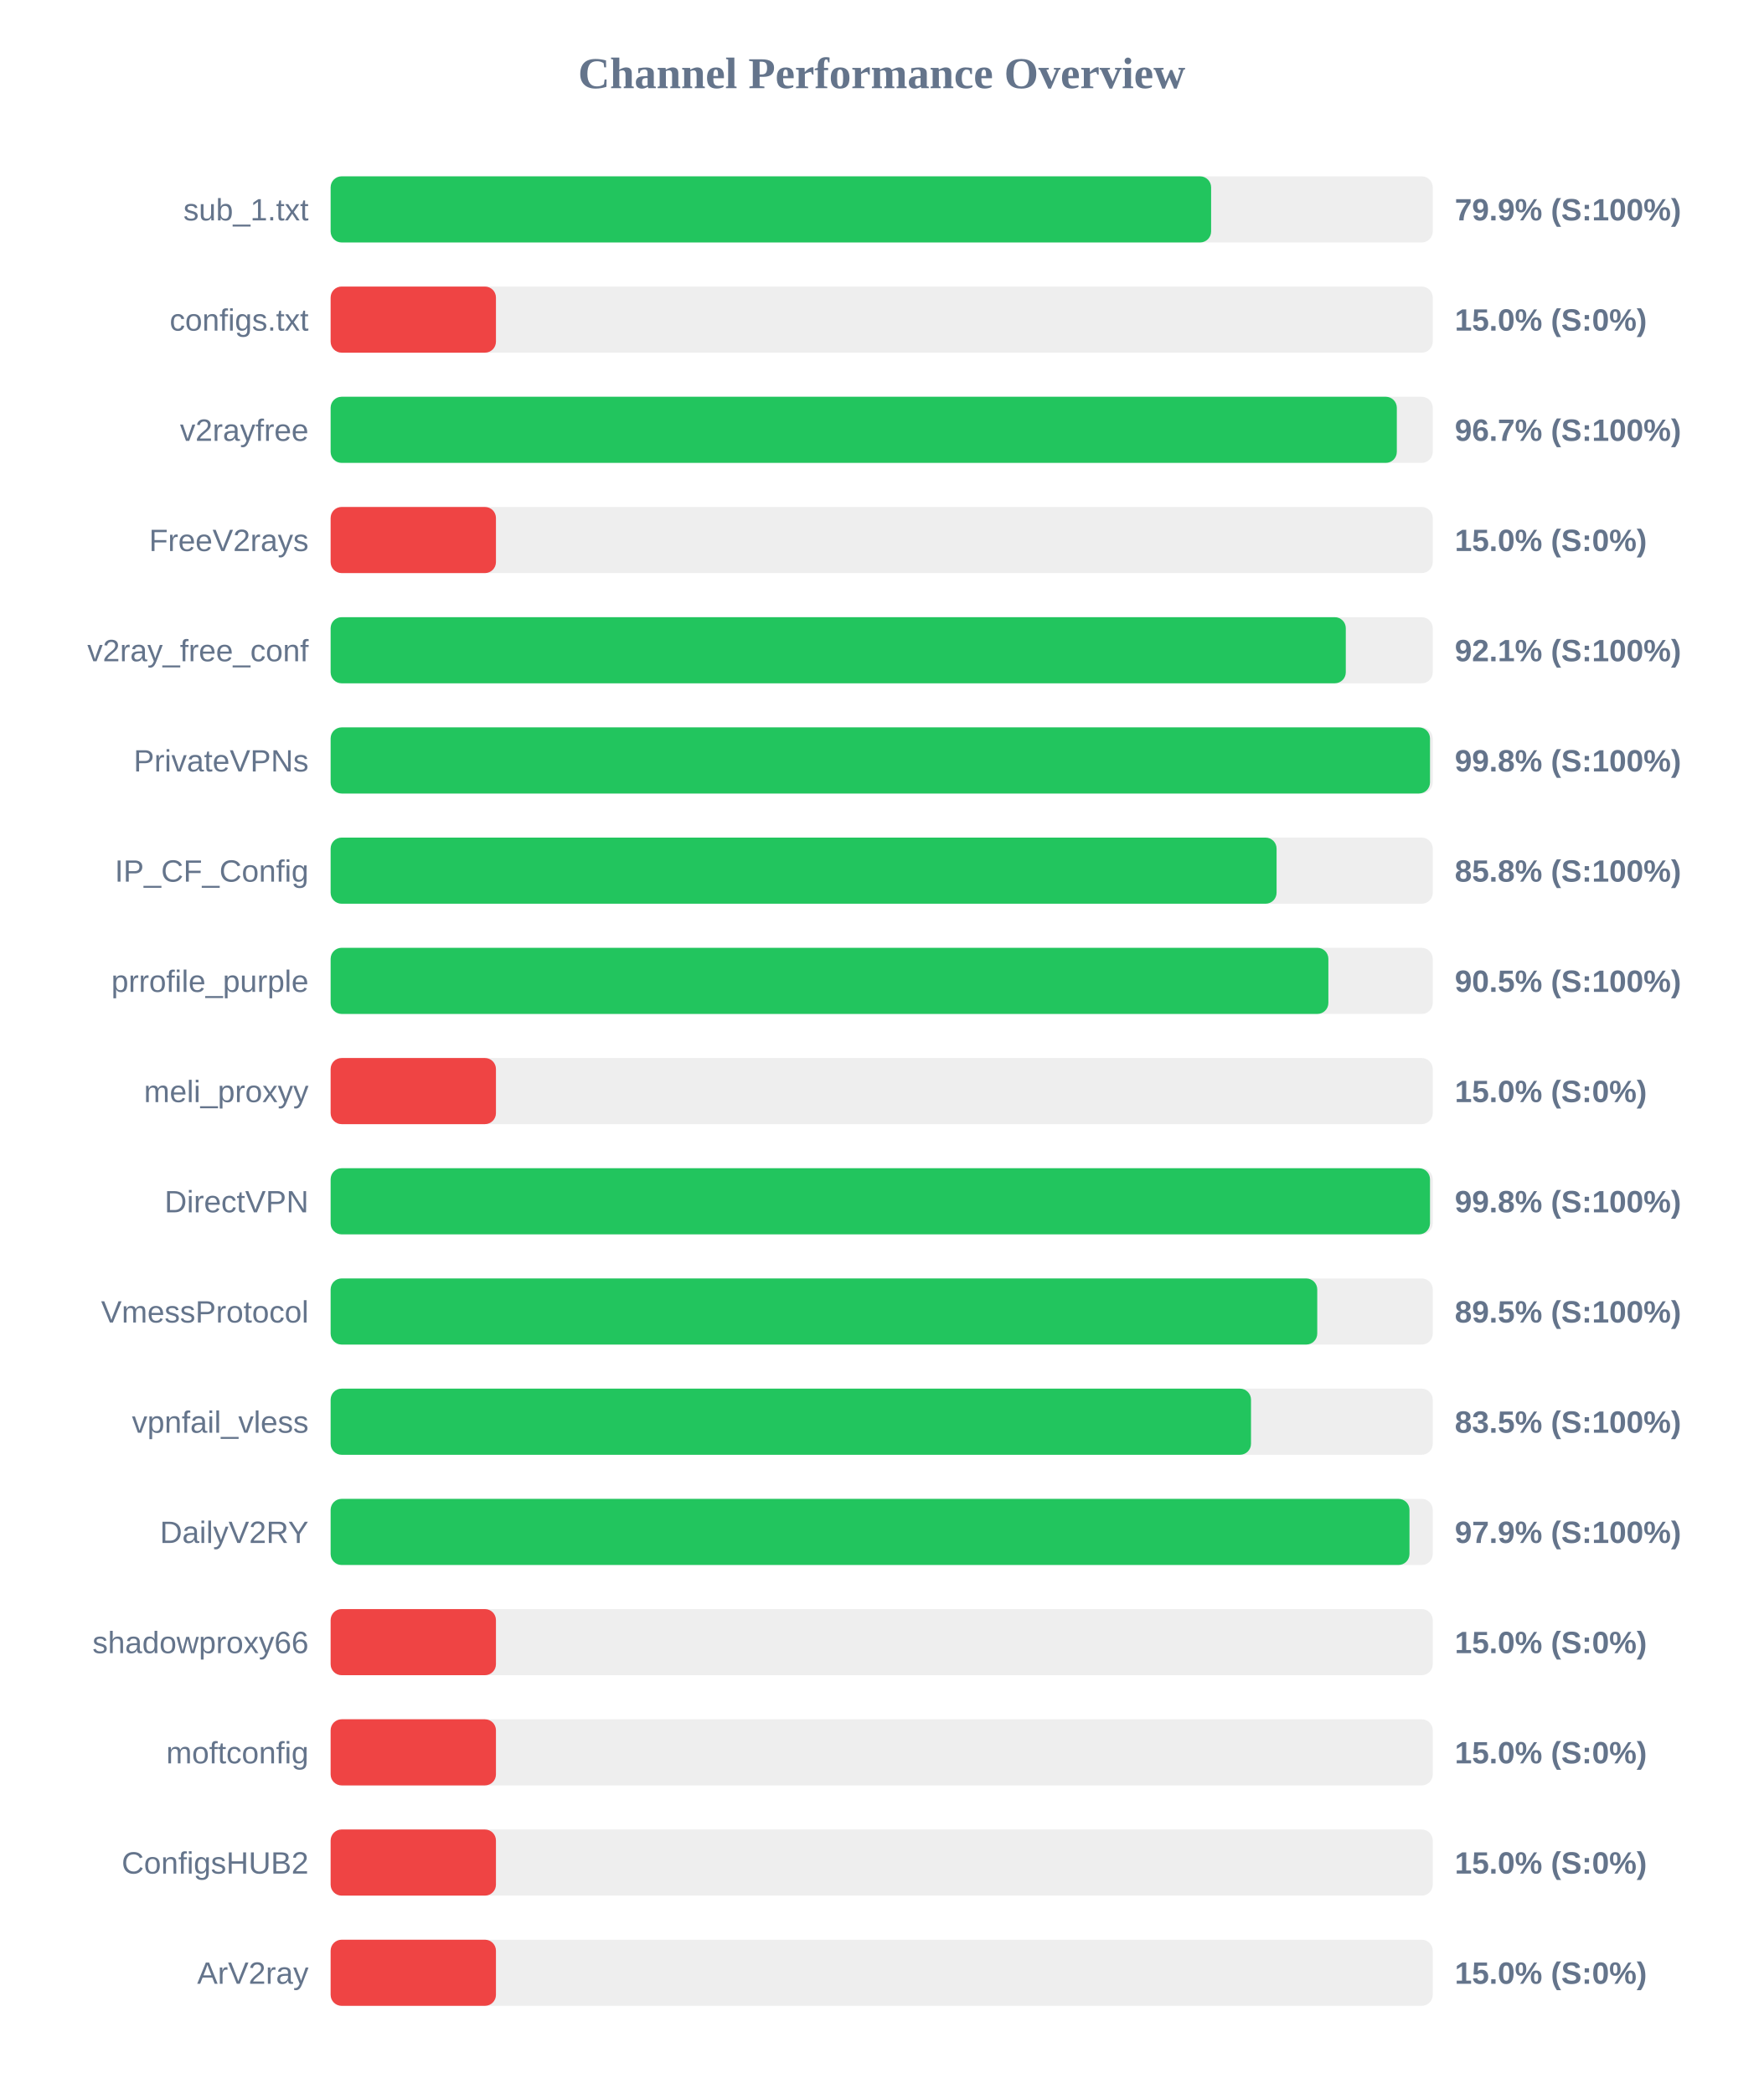
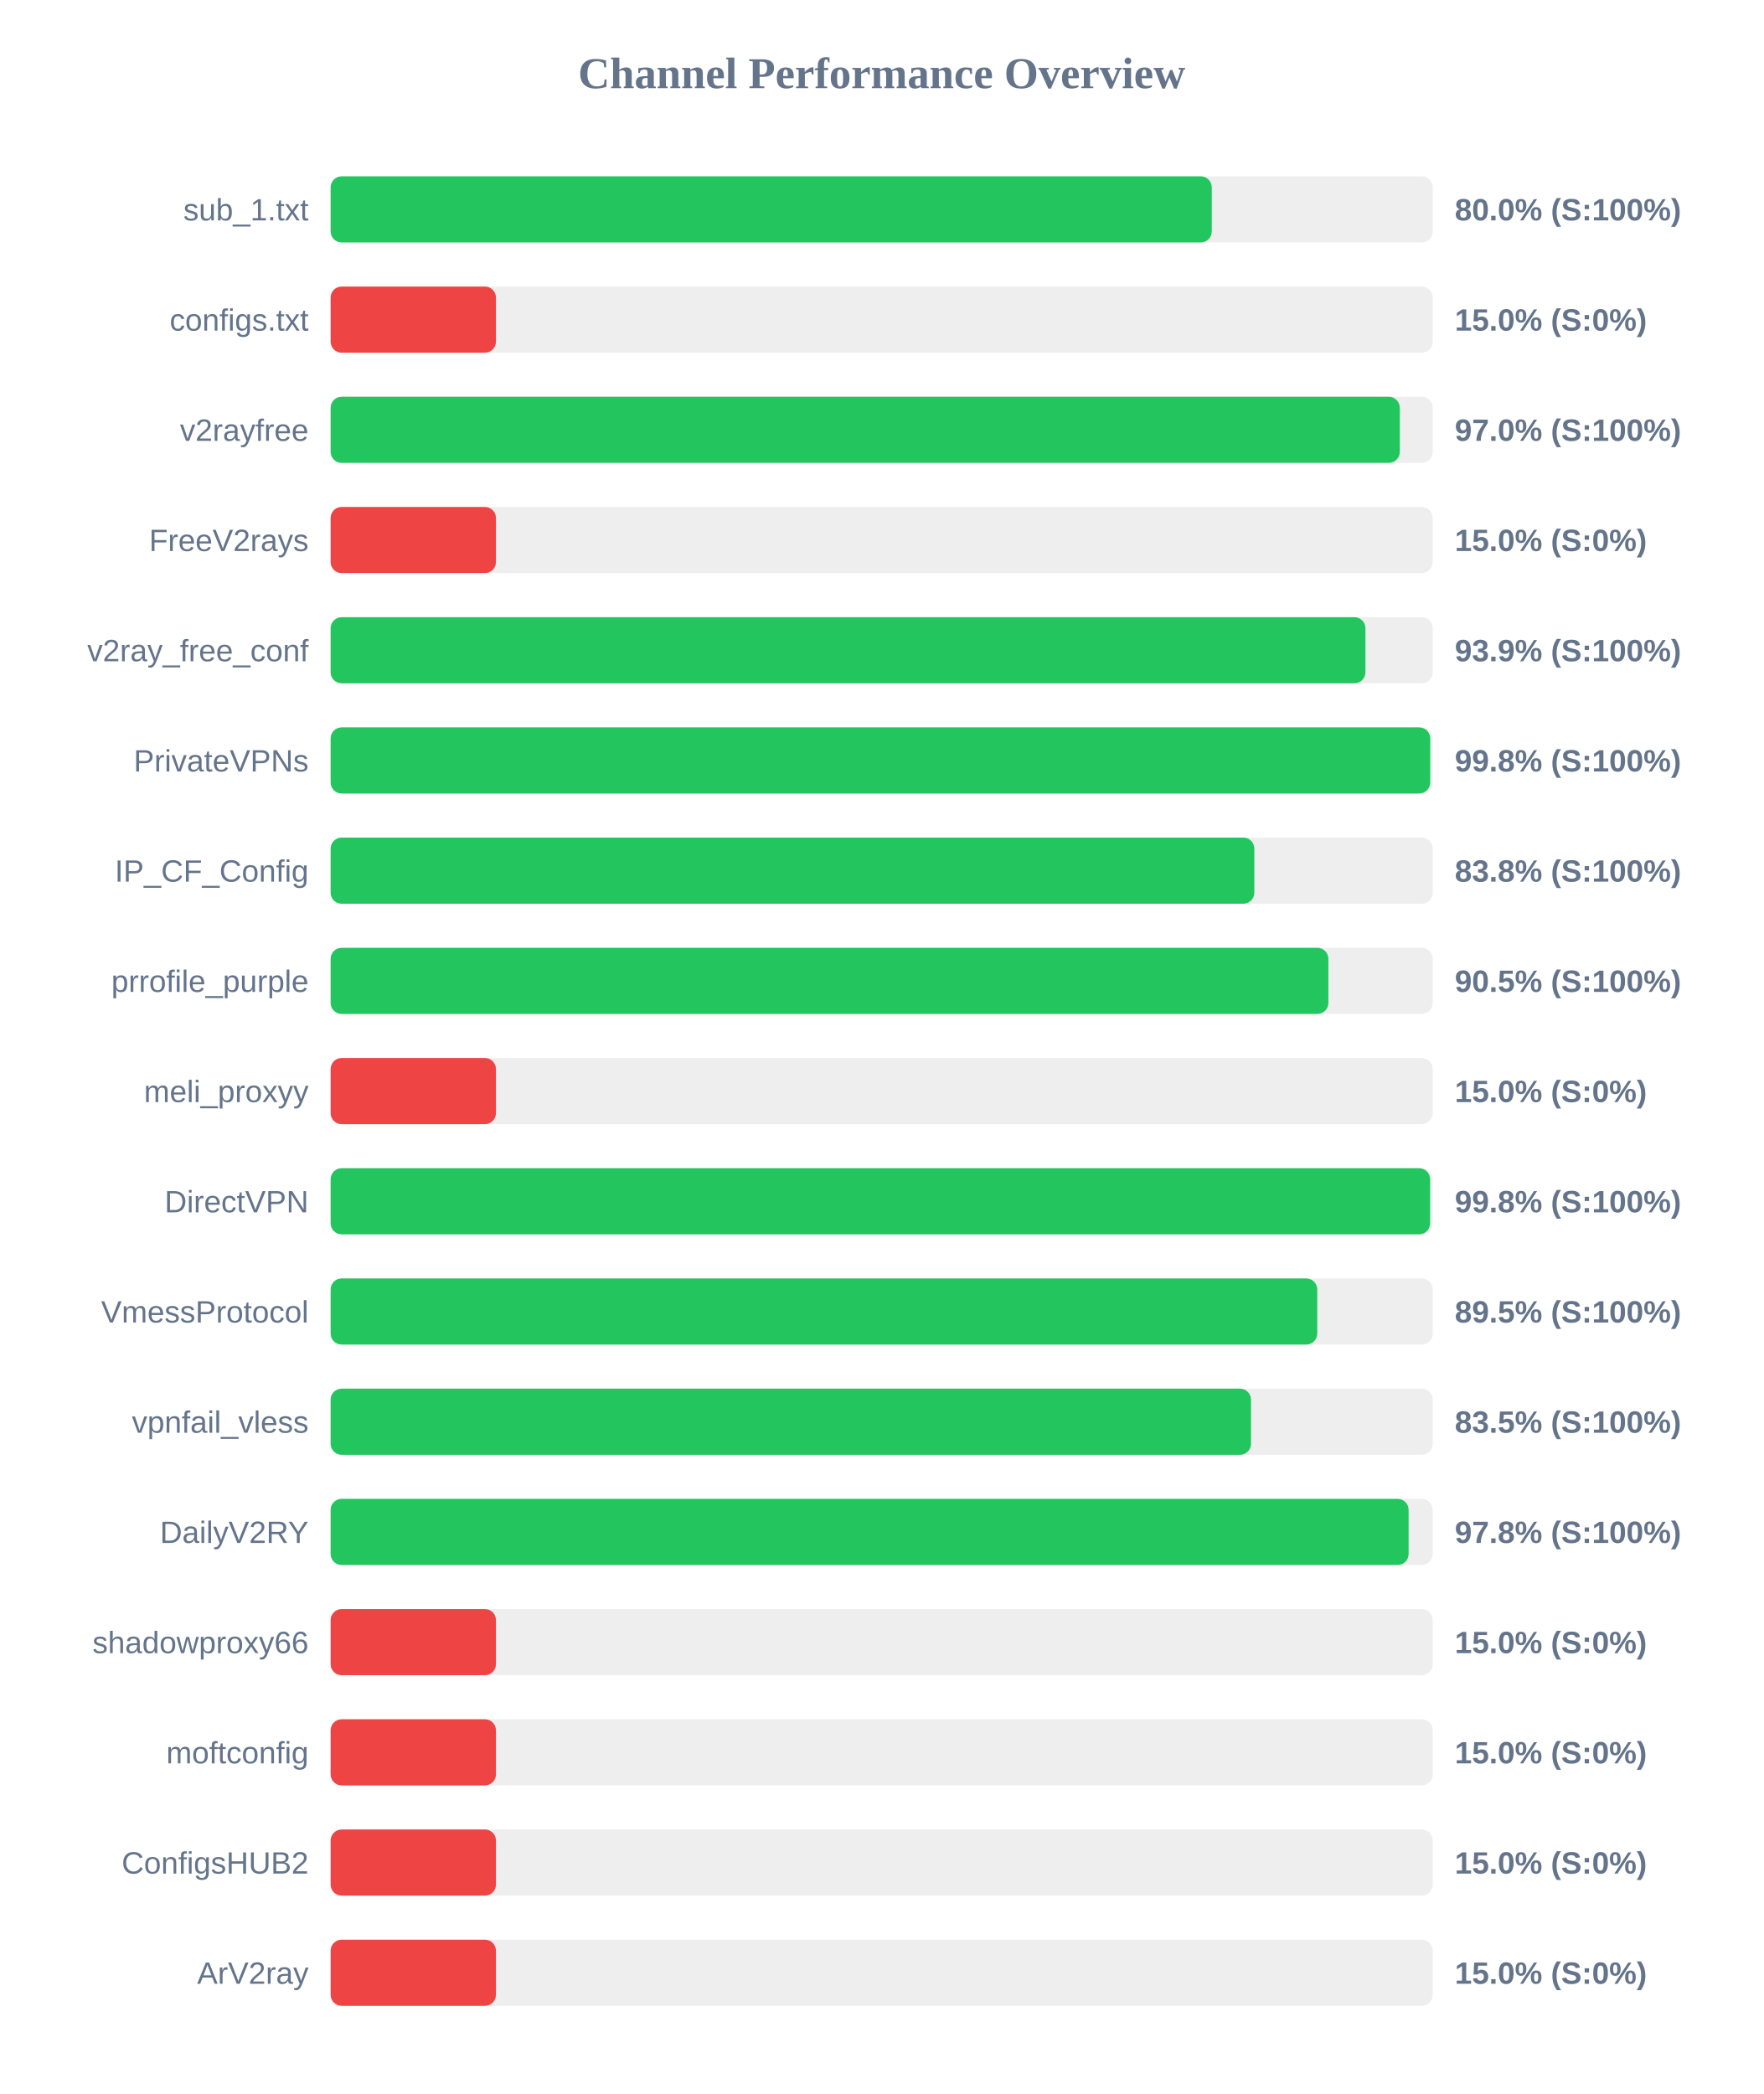
<svg xmlns="http://www.w3.org/2000/svg" width="800" height="950" version="1.1">
  <style>
        .row { font: 14px Arial; fill: #64748b; }
        .score { font: bold 14px Arial; fill: #64748b; }
    </style>
  <text x="400" y="40" text-anchor="middle" font-size="20px" font-weight="bold" fill="#64748b">Channel Performance Overview</text>
  <rect x="150" y="80" width="500" height="30" fill="#eee" rx="5" />
-   <rect x="150" y="80" width="399.45" height="30" fill="#22c55e" rx="5" />
+   <rect x="150" y="80" width="399.75" height="30" fill="#22c55e" rx="5" />
  <text x="140" y="100" text-anchor="end" class="row">sub_1.txt</text>
-   <text x="660" y="100" text-anchor="start" class="score">79.9% (S:100%)</text>
+   <text x="660" y="100" text-anchor="start" class="score">80.0% (S:100%)</text>
  <rect x="150" y="130" width="500" height="30" fill="#eee" rx="5" />
  <rect x="150" y="130" width="75.0" height="30" fill="#ef4444" rx="5" />
  <text x="140" y="150" text-anchor="end" class="row">configs.txt</text>
  <text x="660" y="150" text-anchor="start" class="score">15.0% (S:0%)</text>
  <rect x="150" y="180" width="500" height="30" fill="#eee" rx="5" />
-   <rect x="150" y="180" width="483.7" height="30" fill="#22c55e" rx="5" />
+   <rect x="150" y="180" width="485.05" height="30" fill="#22c55e" rx="5" />
  <text x="140" y="200" text-anchor="end" class="row">v2rayfree</text>
-   <text x="660" y="200" text-anchor="start" class="score">96.7% (S:100%)</text>
+   <text x="660" y="200" text-anchor="start" class="score">97.0% (S:100%)</text>
  <rect x="150" y="230" width="500" height="30" fill="#eee" rx="5" />
  <rect x="150" y="230" width="75.0" height="30" fill="#ef4444" rx="5" />
  <text x="140" y="250" text-anchor="end" class="row">FreeV2rays</text>
  <text x="660" y="250" text-anchor="start" class="score">15.0% (S:0%)</text>
  <rect x="150" y="280" width="500" height="30" fill="#eee" rx="5" />
-   <rect x="150" y="280" width="460.55" height="30" fill="#22c55e" rx="5" />
+   <rect x="150" y="280" width="469.45" height="30" fill="#22c55e" rx="5" />
  <text x="140" y="300" text-anchor="end" class="row">v2ray_free_conf</text>
-   <text x="660" y="300" text-anchor="start" class="score">92.1% (S:100%)</text>
+   <text x="660" y="300" text-anchor="start" class="score">93.9% (S:100%)</text>
  <rect x="150" y="330" width="500" height="30" fill="#eee" rx="5" />
-   <rect x="150" y="330" width="498.75" height="30" fill="#22c55e" rx="5" />
+   <rect x="150" y="330" width="498.85" height="30" fill="#22c55e" rx="5" />
  <text x="140" y="350" text-anchor="end" class="row">PrivateVPNs</text>
  <text x="660" y="350" text-anchor="start" class="score">99.8% (S:100%)</text>
  <rect x="150" y="380" width="500" height="30" fill="#eee" rx="5" />
-   <rect x="150" y="380" width="429.15" height="30" fill="#22c55e" rx="5" />
+   <rect x="150" y="380" width="419.05" height="30" fill="#22c55e" rx="5" />
  <text x="140" y="400" text-anchor="end" class="row">IP_CF_Config</text>
-   <text x="660" y="400" text-anchor="start" class="score">85.8% (S:100%)</text>
+   <text x="660" y="400" text-anchor="start" class="score">83.8% (S:100%)</text>
  <rect x="150" y="430" width="500" height="30" fill="#eee" rx="5" />
  <rect x="150" y="430" width="452.65" height="30" fill="#22c55e" rx="5" />
  <text x="140" y="450" text-anchor="end" class="row">prrofile_purple</text>
  <text x="660" y="450" text-anchor="start" class="score">90.5% (S:100%)</text>
  <rect x="150" y="480" width="500" height="30" fill="#eee" rx="5" />
  <rect x="150" y="480" width="75.0" height="30" fill="#ef4444" rx="5" />
  <text x="140" y="500" text-anchor="end" class="row">meli_proxyy</text>
  <text x="660" y="500" text-anchor="start" class="score">15.0% (S:0%)</text>
  <rect x="150" y="530" width="500" height="30" fill="#eee" rx="5" />
-   <rect x="150" y="530" width="498.75" height="30" fill="#22c55e" rx="5" />
+   <rect x="150" y="530" width="498.8" height="30" fill="#22c55e" rx="5" />
  <text x="140" y="550" text-anchor="end" class="row">DirectVPN</text>
  <text x="660" y="550" text-anchor="start" class="score">99.8% (S:100%)</text>
  <rect x="150" y="580" width="500" height="30" fill="#eee" rx="5" />
  <rect x="150" y="580" width="447.6" height="30" fill="#22c55e" rx="5" />
  <text x="140" y="600" text-anchor="end" class="row">VmessProtocol</text>
  <text x="660" y="600" text-anchor="start" class="score">89.5% (S:100%)</text>
  <rect x="150" y="630" width="500" height="30" fill="#eee" rx="5" />
  <rect x="150" y="630" width="417.55" height="30" fill="#22c55e" rx="5" />
  <text x="140" y="650" text-anchor="end" class="row">vpnfail_vless</text>
  <text x="660" y="650" text-anchor="start" class="score">83.5% (S:100%)</text>
  <rect x="150" y="680" width="500" height="30" fill="#eee" rx="5" />
-   <rect x="150" y="680" width="489.45" height="30" fill="#22c55e" rx="5" />
+   <rect x="150" y="680" width="489.05" height="30" fill="#22c55e" rx="5" />
  <text x="140" y="700" text-anchor="end" class="row">DailyV2RY</text>
-   <text x="660" y="700" text-anchor="start" class="score">97.9% (S:100%)</text>
+   <text x="660" y="700" text-anchor="start" class="score">97.8% (S:100%)</text>
  <rect x="150" y="730" width="500" height="30" fill="#eee" rx="5" />
  <rect x="150" y="730" width="75.0" height="30" fill="#ef4444" rx="5" />
  <text x="140" y="750" text-anchor="end" class="row">shadowproxy66</text>
  <text x="660" y="750" text-anchor="start" class="score">15.0% (S:0%)</text>
  <rect x="150" y="780" width="500" height="30" fill="#eee" rx="5" />
  <rect x="150" y="780" width="75.0" height="30" fill="#ef4444" rx="5" />
  <text x="140" y="800" text-anchor="end" class="row">moftconfig</text>
  <text x="660" y="800" text-anchor="start" class="score">15.0% (S:0%)</text>
  <rect x="150" y="830" width="500" height="30" fill="#eee" rx="5" />
  <rect x="150" y="830" width="75.0" height="30" fill="#ef4444" rx="5" />
  <text x="140" y="850" text-anchor="end" class="row">ConfigsHUB2</text>
  <text x="660" y="850" text-anchor="start" class="score">15.0% (S:0%)</text>
  <rect x="150" y="880" width="500" height="30" fill="#eee" rx="5" />
  <rect x="150" y="880" width="75.0" height="30" fill="#ef4444" rx="5" />
  <text x="140" y="900" text-anchor="end" class="row">ArV2ray</text>
  <text x="660" y="900" text-anchor="start" class="score">15.0% (S:0%)</text>
</svg>
